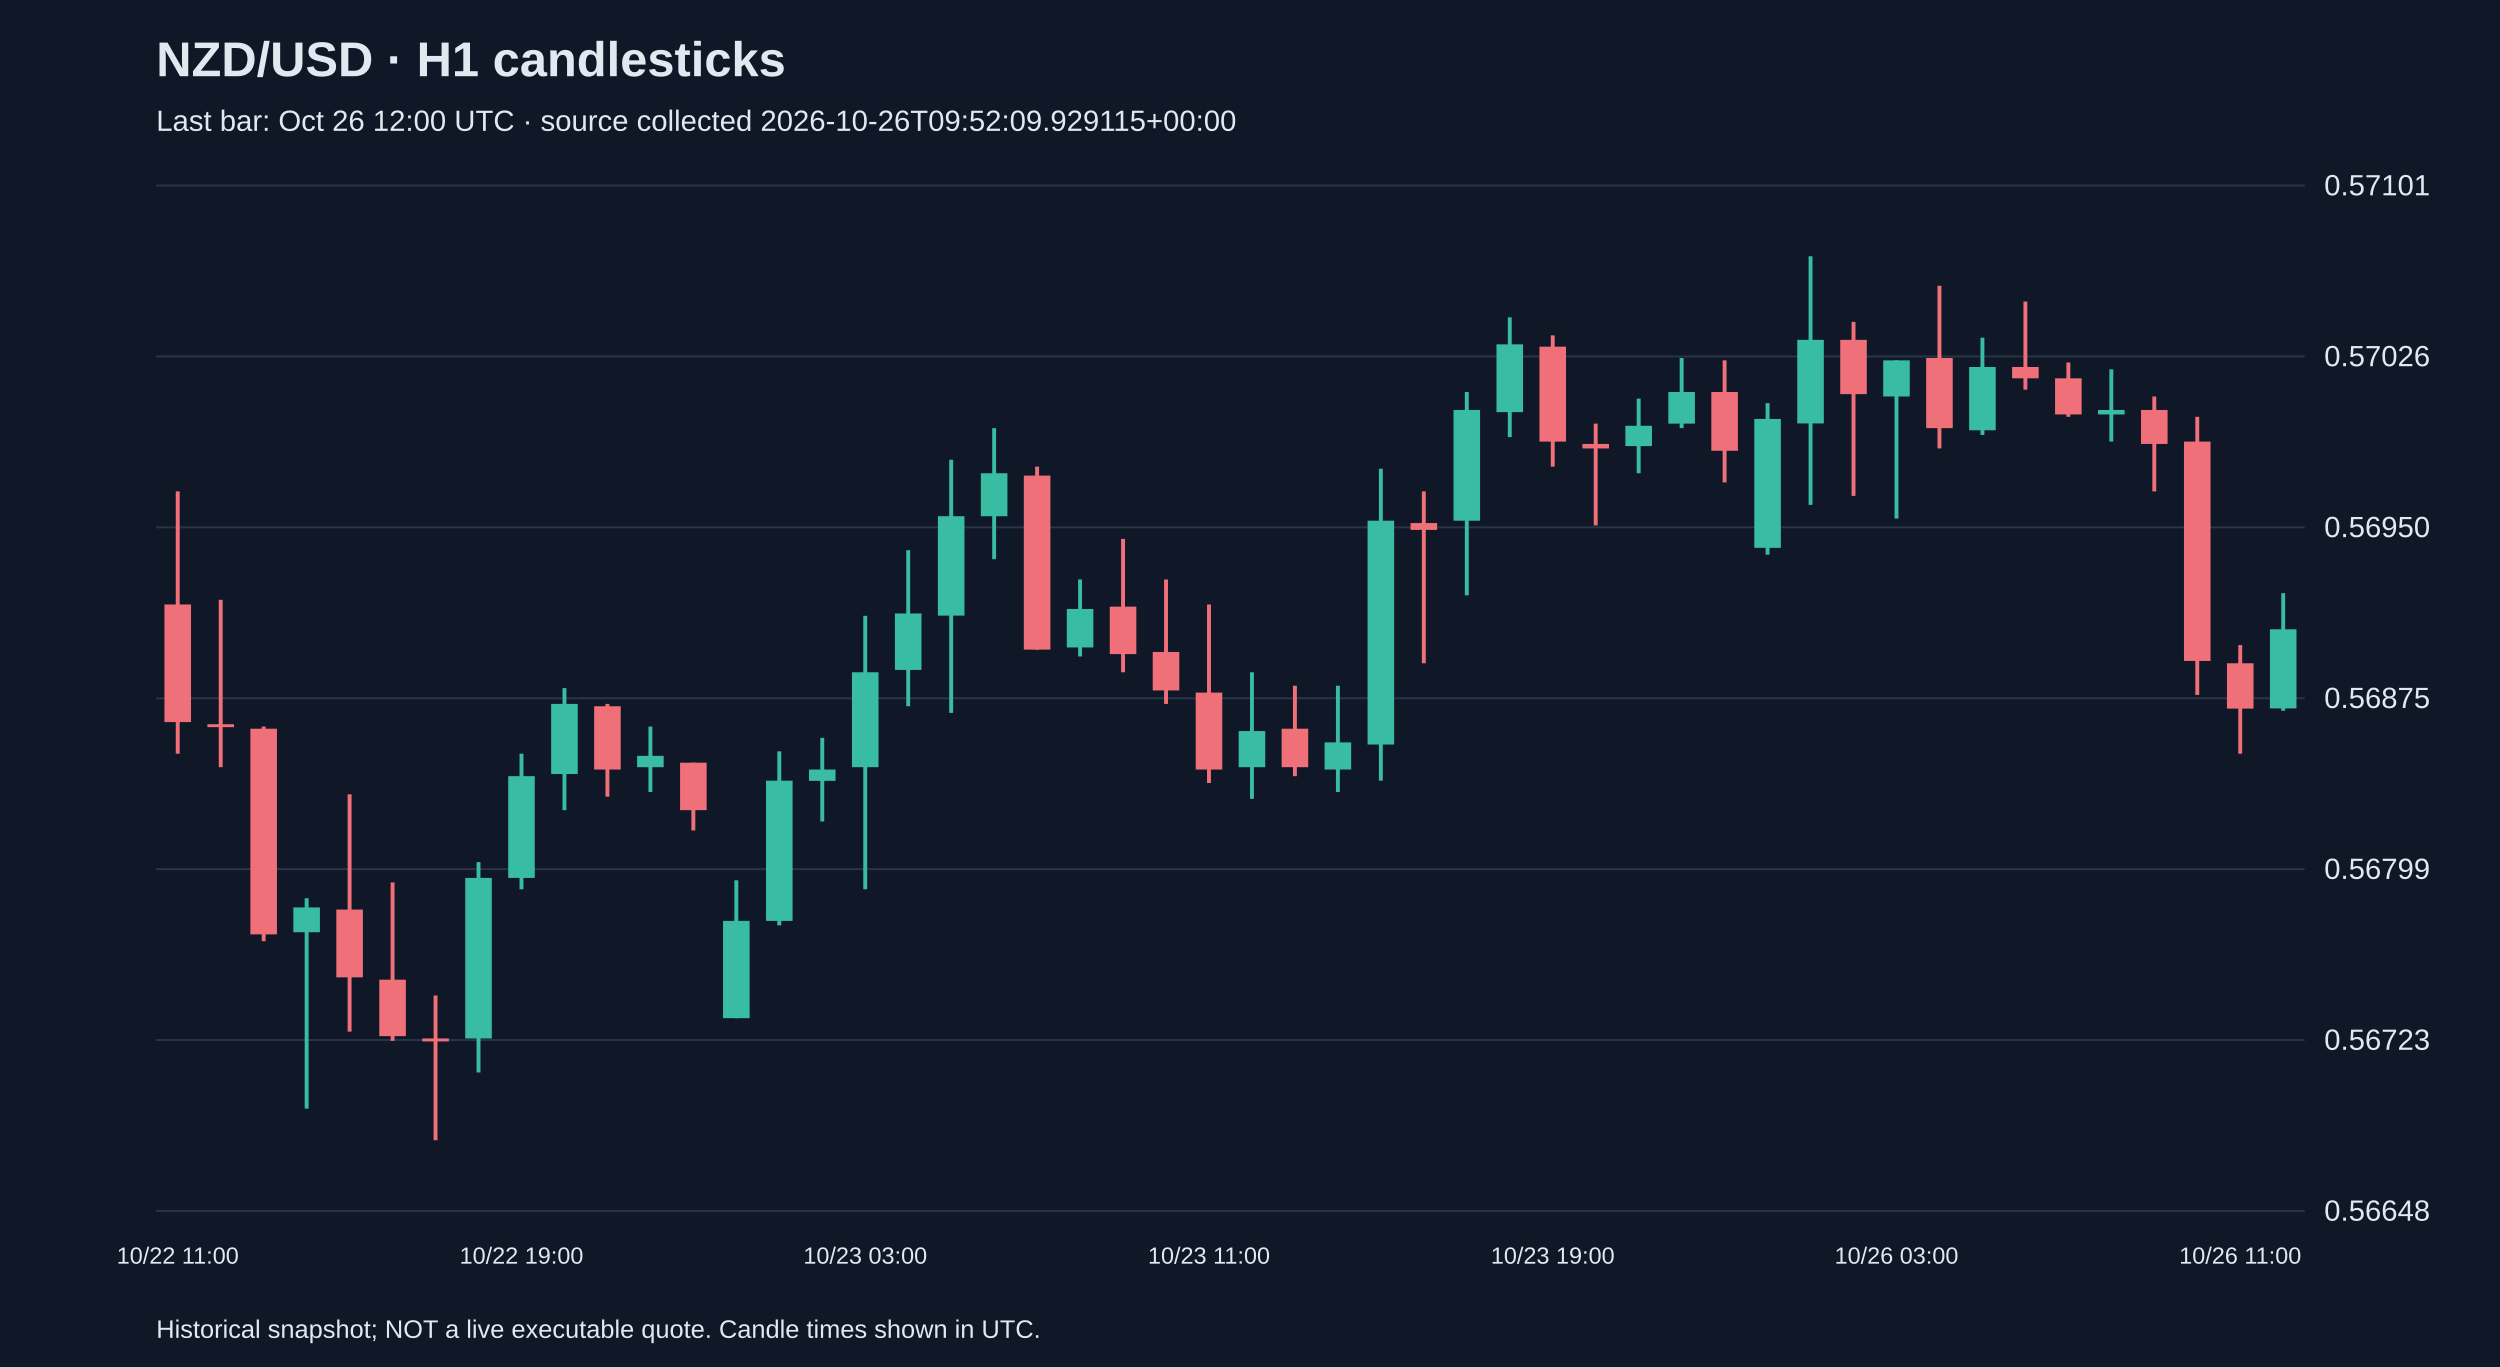
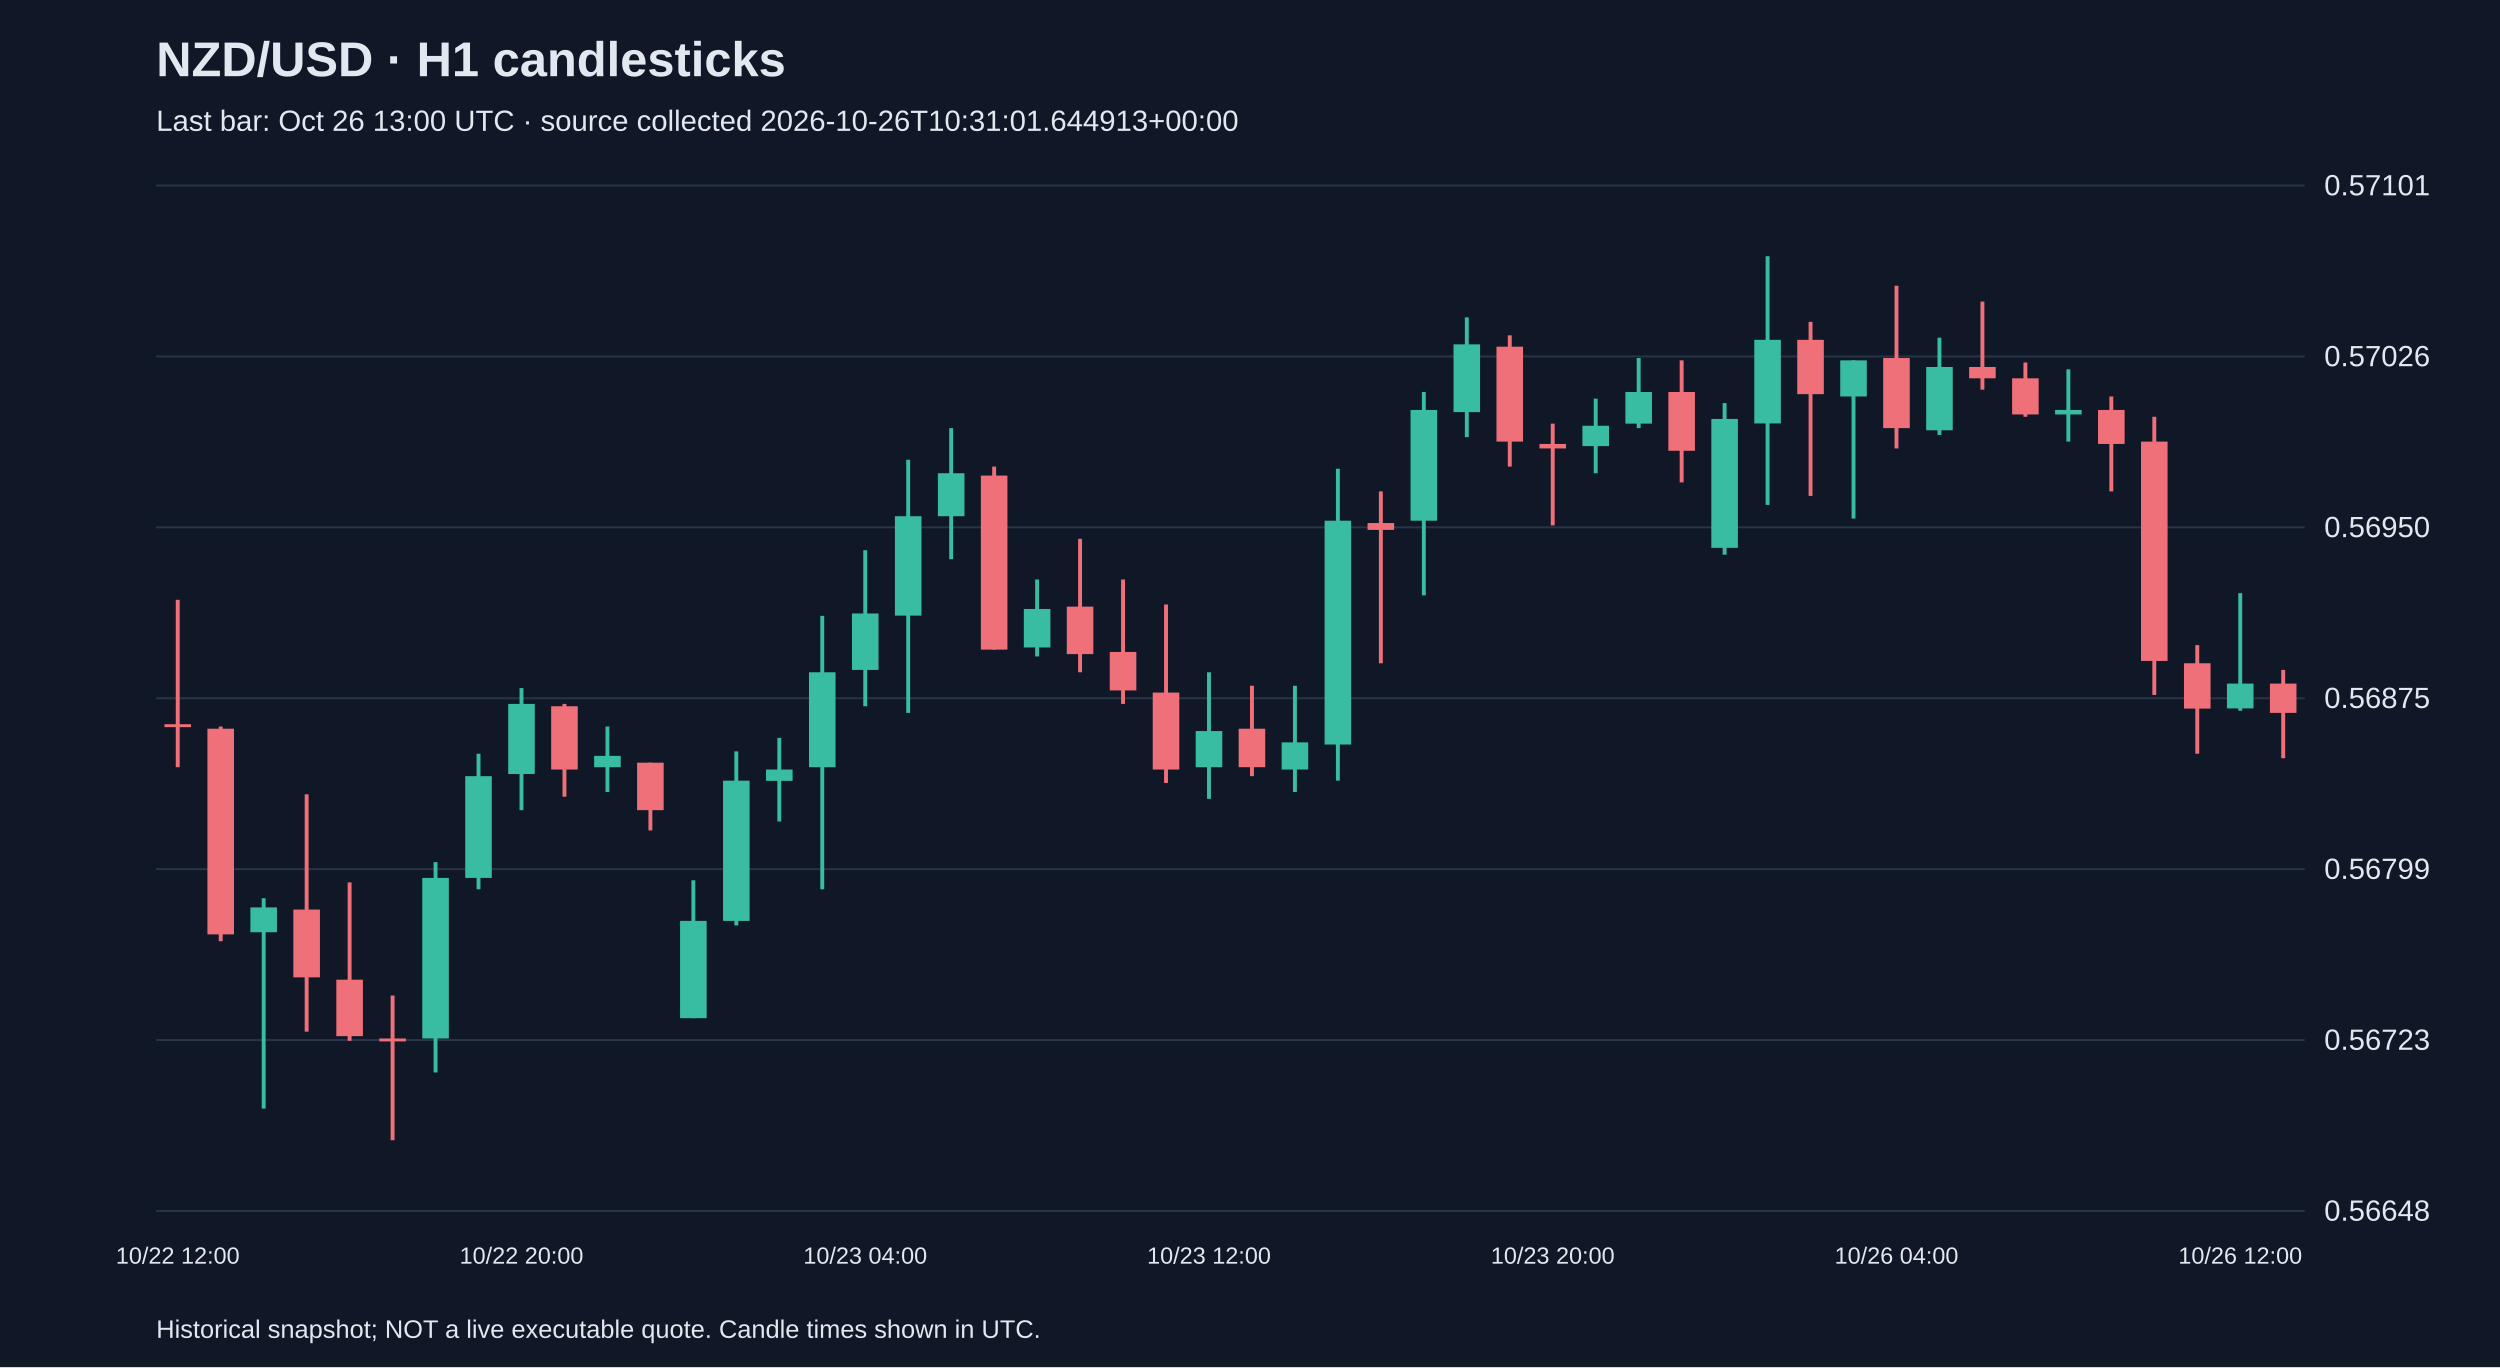
<svg xmlns="http://www.w3.org/2000/svg" viewBox="0 0 1280 700">
  <rect width="100%" height="100%" fill="#101827" />
  <style>text{font-family:Arial,sans-serif;fill:#e2e8f0}</style>
  <text x="80" y="39" font-size="25" font-weight="bold">NZD/USD · H1 candlesticks</text>
-   <text x="80" y="67" font-size="15" fill="#a6b1c5">Last bar: Oct 26 12:00 UTC · source collected 2026-10-26T09:52:09.929115+00:00</text>
+   <text x="80" y="67" font-size="15" fill="#a6b1c5">Last bar: Oct 26 13:00 UTC · source collected 2026-10-26T10:31:01.644913+00:00</text>
  <line x1="80" y1="620.0" x2="1180" y2="620.0" stroke="#283548" />
  <text x="1190" y="625.0" font-size="15">0.56648</text>
  <line x1="80" y1="532.5" x2="1180" y2="532.5" stroke="#283548" />
  <text x="1190" y="537.5" font-size="15">0.56723</text>
  <line x1="80" y1="445.0" x2="1180" y2="445.0" stroke="#283548" />
  <text x="1190" y="450.0" font-size="15">0.56799</text>
  <line x1="80" y1="357.5" x2="1180" y2="357.5" stroke="#283548" />
  <text x="1190" y="362.5" font-size="15">0.56875</text>
  <line x1="80" y1="270.0" x2="1180" y2="270.0" stroke="#283548" />
  <text x="1190" y="275.0" font-size="15">0.56950</text>
  <line x1="80" y1="182.5" x2="1180" y2="182.5" stroke="#283548" />
  <text x="1190" y="187.5" font-size="15">0.57026</text>
  <line x1="80" y1="95.0" x2="1180" y2="95.0" stroke="#283548" />
  <text x="1190" y="100.0" font-size="15">0.57101</text>
-   <line x1="91.0" y1="251.6" x2="91.0" y2="385.9" stroke="#f07079" stroke-width="2" />
-   <rect x="84.2" y="309.5" width="13.6" height="60.2" fill="#f07079" />
-   <text x="91.0" y="647" text-anchor="middle" font-size="12">10/22 11:00</text>
-   <line x1="113.0" y1="307.1" x2="113.0" y2="392.8" stroke="#f07079" stroke-width="2" />
-   <rect x="106.2" y="370.8" width="13.6" height="1.5" fill="#f07079" />
-   <line x1="135.0" y1="372.0" x2="135.0" y2="481.9" stroke="#f07079" stroke-width="2" />
-   <rect x="128.2" y="373.1" width="13.6" height="105.3" fill="#f07079" />
-   <line x1="157.0" y1="459.9" x2="157.0" y2="567.6" stroke="#38bca2" stroke-width="2" />
-   <rect x="150.2" y="464.6" width="13.6" height="12.7" fill="#38bca2" />
-   <line x1="179.0" y1="406.7" x2="179.0" y2="528.2" stroke="#f07079" stroke-width="2" />
-   <rect x="172.2" y="465.7" width="13.6" height="34.7" fill="#f07079" />
-   <line x1="201.0" y1="451.8" x2="201.0" y2="532.9" stroke="#f07079" stroke-width="2" />
-   <rect x="194.2" y="501.6" width="13.6" height="28.9" fill="#f07079" />
-   <line x1="223.0" y1="509.7" x2="223.0" y2="583.8" stroke="#f07079" stroke-width="2" />
-   <rect x="216.2" y="531.7" width="13.6" height="1.5" fill="#f07079" />
-   <line x1="245.0" y1="441.4" x2="245.0" y2="549.1" stroke="#38bca2" stroke-width="2" />
-   <rect x="238.2" y="449.5" width="13.6" height="82.2" fill="#38bca2" />
-   <line x1="267.0" y1="385.9" x2="267.0" y2="455.3" stroke="#38bca2" stroke-width="2" />
-   <rect x="260.2" y="397.4" width="13.6" height="52.1" fill="#38bca2" />
-   <text x="267.0" y="647" text-anchor="middle" font-size="12">10/22 19:00</text>
-   <line x1="289.0" y1="352.3" x2="289.0" y2="414.8" stroke="#38bca2" stroke-width="2" />
-   <rect x="282.2" y="360.4" width="13.6" height="35.9" fill="#38bca2" />
-   <line x1="311.0" y1="360.4" x2="311.0" y2="407.9" stroke="#f07079" stroke-width="2" />
-   <rect x="304.2" y="361.6" width="13.6" height="32.4" fill="#f07079" />
-   <line x1="333.0" y1="372.0" x2="333.0" y2="405.5" stroke="#38bca2" stroke-width="2" />
-   <rect x="326.2" y="387.0" width="13.6" height="5.8" fill="#38bca2" />
-   <line x1="355.0" y1="390.5" x2="355.0" y2="425.2" stroke="#f07079" stroke-width="2" />
-   <rect x="348.2" y="390.5" width="13.6" height="24.3" fill="#f07079" />
-   <line x1="377.0" y1="450.7" x2="377.0" y2="521.3" stroke="#38bca2" stroke-width="2" />
-   <rect x="370.2" y="471.5" width="13.6" height="49.8" fill="#38bca2" />
-   <line x1="399.0" y1="384.7" x2="399.0" y2="473.8" stroke="#38bca2" stroke-width="2" />
-   <rect x="392.2" y="399.7" width="13.6" height="71.8" fill="#38bca2" />
-   <line x1="421.0" y1="377.8" x2="421.0" y2="420.6" stroke="#38bca2" stroke-width="2" />
-   <rect x="414.2" y="394.0" width="13.6" height="5.8" fill="#38bca2" />
-   <line x1="443.0" y1="315.3" x2="443.0" y2="455.3" stroke="#38bca2" stroke-width="2" />
-   <rect x="436.2" y="344.2" width="13.6" height="48.6" fill="#38bca2" />
-   <text x="443.0" y="647" text-anchor="middle" font-size="12">10/23 03:00</text>
-   <line x1="465.0" y1="281.7" x2="465.0" y2="361.6" stroke="#38bca2" stroke-width="2" />
-   <rect x="458.2" y="314.1" width="13.6" height="28.9" fill="#38bca2" />
-   <line x1="487.0" y1="235.4" x2="487.0" y2="365.0" stroke="#38bca2" stroke-width="2" />
-   <rect x="480.2" y="264.3" width="13.6" height="50.9" fill="#38bca2" />
-   <line x1="509.0" y1="219.2" x2="509.0" y2="286.3" stroke="#38bca2" stroke-width="2" />
-   <rect x="502.2" y="242.3" width="13.6" height="22.0" fill="#38bca2" />
-   <line x1="531.0" y1="238.9" x2="531.0" y2="332.6" stroke="#f07079" stroke-width="2" />
-   <rect x="524.2" y="243.5" width="13.6" height="89.1" fill="#f07079" />
-   <line x1="553.0" y1="296.7" x2="553.0" y2="336.1" stroke="#38bca2" stroke-width="2" />
-   <rect x="546.2" y="311.8" width="13.6" height="19.7" fill="#38bca2" />
-   <line x1="575.0" y1="275.9" x2="575.0" y2="344.2" stroke="#f07079" stroke-width="2" />
-   <rect x="568.2" y="310.6" width="13.6" height="24.3" fill="#f07079" />
-   <line x1="597.0" y1="296.7" x2="597.0" y2="360.4" stroke="#f07079" stroke-width="2" />
-   <rect x="590.2" y="333.8" width="13.6" height="19.7" fill="#f07079" />
-   <line x1="619.0" y1="309.5" x2="619.0" y2="400.9" stroke="#f07079" stroke-width="2" />
-   <rect x="612.2" y="354.6" width="13.6" height="39.4" fill="#f07079" />
-   <text x="619.0" y="647" text-anchor="middle" font-size="12">10/23 11:00</text>
-   <line x1="641.0" y1="344.2" x2="641.0" y2="409.0" stroke="#38bca2" stroke-width="2" />
-   <rect x="634.2" y="374.3" width="13.6" height="18.5" fill="#38bca2" />
-   <line x1="663.0" y1="351.1" x2="663.0" y2="397.4" stroke="#f07079" stroke-width="2" />
-   <rect x="656.2" y="373.1" width="13.6" height="19.7" fill="#f07079" />
-   <line x1="685.0" y1="351.1" x2="685.0" y2="405.5" stroke="#38bca2" stroke-width="2" />
-   <rect x="678.2" y="380.1" width="13.6" height="13.9" fill="#38bca2" />
-   <line x1="707.0" y1="240.0" x2="707.0" y2="399.7" stroke="#38bca2" stroke-width="2" />
-   <rect x="700.2" y="266.6" width="13.6" height="114.6" fill="#38bca2" />
-   <line x1="729.0" y1="251.6" x2="729.0" y2="339.6" stroke="#f07079" stroke-width="2" />
-   <rect x="722.2" y="267.8" width="13.6" height="3.5" fill="#f07079" />
-   <line x1="751.0" y1="200.7" x2="751.0" y2="304.8" stroke="#38bca2" stroke-width="2" />
-   <rect x="744.2" y="209.9" width="13.6" height="56.7" fill="#38bca2" />
-   <line x1="773.0" y1="162.5" x2="773.0" y2="223.8" stroke="#38bca2" stroke-width="2" />
-   <rect x="766.2" y="176.3" width="13.6" height="34.7" fill="#38bca2" />
-   <line x1="795.0" y1="171.7" x2="795.0" y2="238.9" stroke="#f07079" stroke-width="2" />
-   <rect x="788.2" y="177.5" width="13.6" height="48.6" fill="#f07079" />
-   <text x="795.0" y="647" text-anchor="middle" font-size="12">10/23 19:00</text>
-   <line x1="817.0" y1="216.9" x2="817.0" y2="269.0" stroke="#f07079" stroke-width="2" />
-   <rect x="810.2" y="227.3" width="13.6" height="2.3" fill="#f07079" />
-   <line x1="839.0" y1="204.1" x2="839.0" y2="242.3" stroke="#38bca2" stroke-width="2" />
-   <rect x="832.2" y="218.0" width="13.6" height="10.4" fill="#38bca2" />
-   <line x1="861.0" y1="183.3" x2="861.0" y2="219.2" stroke="#38bca2" stroke-width="2" />
-   <rect x="854.2" y="200.7" width="13.6" height="16.2" fill="#38bca2" />
-   <line x1="883.0" y1="184.5" x2="883.0" y2="247.0" stroke="#f07079" stroke-width="2" />
-   <rect x="876.2" y="200.7" width="13.6" height="30.1" fill="#f07079" />
-   <line x1="905.0" y1="206.4" x2="905.0" y2="284.0" stroke="#38bca2" stroke-width="2" />
-   <rect x="898.2" y="214.5" width="13.6" height="66.0" fill="#38bca2" />
-   <line x1="927.0" y1="131.2" x2="927.0" y2="258.5" stroke="#38bca2" stroke-width="2" />
-   <rect x="920.2" y="174.0" width="13.6" height="42.8" fill="#38bca2" />
-   <line x1="949.0" y1="164.8" x2="949.0" y2="253.9" stroke="#f07079" stroke-width="2" />
-   <rect x="942.2" y="174.0" width="13.6" height="27.8" fill="#f07079" />
-   <line x1="971.0" y1="184.5" x2="971.0" y2="265.5" stroke="#38bca2" stroke-width="2" />
-   <rect x="964.2" y="184.5" width="13.6" height="18.5" fill="#38bca2" />
-   <text x="971.0" y="647" text-anchor="middle" font-size="12">10/26 03:00</text>
-   <line x1="993.0" y1="146.3" x2="993.0" y2="229.6" stroke="#f07079" stroke-width="2" />
-   <rect x="986.2" y="183.3" width="13.6" height="35.9" fill="#f07079" />
-   <line x1="1015.0" y1="172.9" x2="1015.0" y2="222.7" stroke="#38bca2" stroke-width="2" />
-   <rect x="1008.2" y="187.9" width="13.6" height="32.4" fill="#38bca2" />
-   <line x1="1037.0" y1="154.4" x2="1037.0" y2="199.5" stroke="#f07079" stroke-width="2" />
-   <rect x="1030.2" y="187.9" width="13.6" height="5.8" fill="#f07079" />
-   <line x1="1059.0" y1="185.6" x2="1059.0" y2="213.4" stroke="#f07079" stroke-width="2" />
-   <rect x="1052.2" y="193.7" width="13.6" height="18.5" fill="#f07079" />
-   <line x1="1081.0" y1="189.1" x2="1081.0" y2="226.1" stroke="#38bca2" stroke-width="2" />
-   <rect x="1074.2" y="209.9" width="13.6" height="2.3" fill="#38bca2" />
-   <line x1="1103.0" y1="203.0" x2="1103.0" y2="251.6" stroke="#f07079" stroke-width="2" />
-   <rect x="1096.2" y="209.9" width="13.6" height="17.4" fill="#f07079" />
-   <line x1="1125.0" y1="213.4" x2="1125.0" y2="355.8" stroke="#f07079" stroke-width="2" />
-   <rect x="1118.2" y="226.1" width="13.6" height="112.3" fill="#f07079" />
-   <line x1="1147.0" y1="330.3" x2="1147.0" y2="385.9" stroke="#f07079" stroke-width="2" />
-   <rect x="1140.2" y="339.6" width="13.6" height="23.2" fill="#f07079" />
-   <text x="1147.0" y="647" text-anchor="middle" font-size="12">10/26 11:00</text>
-   <line x1="1169.0" y1="303.7" x2="1169.0" y2="363.9" stroke="#38bca2" stroke-width="2" />
-   <rect x="1162.2" y="322.2" width="13.6" height="40.5" fill="#38bca2" />
+   <line x1="91.0" y1="307.1" x2="91.0" y2="392.8" stroke="#f07079" stroke-width="2" />
+   <rect x="84.2" y="370.8" width="13.6" height="1.5" fill="#f07079" />
+   <text x="91.0" y="647" text-anchor="middle" font-size="12">10/22 12:00</text>
+   <line x1="113.0" y1="372.0" x2="113.0" y2="481.9" stroke="#f07079" stroke-width="2" />
+   <rect x="106.2" y="373.1" width="13.6" height="105.3" fill="#f07079" />
+   <line x1="135.0" y1="459.9" x2="135.0" y2="567.6" stroke="#38bca2" stroke-width="2" />
+   <rect x="128.2" y="464.6" width="13.6" height="12.7" fill="#38bca2" />
+   <line x1="157.0" y1="406.7" x2="157.0" y2="528.2" stroke="#f07079" stroke-width="2" />
+   <rect x="150.2" y="465.7" width="13.6" height="34.7" fill="#f07079" />
+   <line x1="179.0" y1="451.8" x2="179.0" y2="532.9" stroke="#f07079" stroke-width="2" />
+   <rect x="172.2" y="501.6" width="13.6" height="28.9" fill="#f07079" />
+   <line x1="201.0" y1="509.7" x2="201.0" y2="583.8" stroke="#f07079" stroke-width="2" />
+   <rect x="194.2" y="531.7" width="13.6" height="1.5" fill="#f07079" />
+   <line x1="223.0" y1="441.4" x2="223.0" y2="549.1" stroke="#38bca2" stroke-width="2" />
+   <rect x="216.2" y="449.5" width="13.6" height="82.2" fill="#38bca2" />
+   <line x1="245.0" y1="385.9" x2="245.0" y2="455.3" stroke="#38bca2" stroke-width="2" />
+   <rect x="238.2" y="397.4" width="13.6" height="52.1" fill="#38bca2" />
+   <line x1="267.0" y1="352.3" x2="267.0" y2="414.8" stroke="#38bca2" stroke-width="2" />
+   <rect x="260.2" y="360.4" width="13.6" height="35.9" fill="#38bca2" />
+   <text x="267.0" y="647" text-anchor="middle" font-size="12">10/22 20:00</text>
+   <line x1="289.0" y1="360.4" x2="289.0" y2="407.9" stroke="#f07079" stroke-width="2" />
+   <rect x="282.2" y="361.6" width="13.6" height="32.4" fill="#f07079" />
+   <line x1="311.0" y1="372.0" x2="311.0" y2="405.5" stroke="#38bca2" stroke-width="2" />
+   <rect x="304.2" y="387.0" width="13.6" height="5.8" fill="#38bca2" />
+   <line x1="333.0" y1="390.5" x2="333.0" y2="425.2" stroke="#f07079" stroke-width="2" />
+   <rect x="326.2" y="390.5" width="13.6" height="24.3" fill="#f07079" />
+   <line x1="355.0" y1="450.7" x2="355.0" y2="521.3" stroke="#38bca2" stroke-width="2" />
+   <rect x="348.2" y="471.5" width="13.6" height="49.8" fill="#38bca2" />
+   <line x1="377.0" y1="384.7" x2="377.0" y2="473.8" stroke="#38bca2" stroke-width="2" />
+   <rect x="370.2" y="399.7" width="13.6" height="71.8" fill="#38bca2" />
+   <line x1="399.0" y1="377.8" x2="399.0" y2="420.6" stroke="#38bca2" stroke-width="2" />
+   <rect x="392.2" y="394.0" width="13.6" height="5.8" fill="#38bca2" />
+   <line x1="421.0" y1="315.3" x2="421.0" y2="455.3" stroke="#38bca2" stroke-width="2" />
+   <rect x="414.2" y="344.2" width="13.6" height="48.6" fill="#38bca2" />
+   <line x1="443.0" y1="281.7" x2="443.0" y2="361.6" stroke="#38bca2" stroke-width="2" />
+   <rect x="436.2" y="314.1" width="13.6" height="28.9" fill="#38bca2" />
+   <text x="443.0" y="647" text-anchor="middle" font-size="12">10/23 04:00</text>
+   <line x1="465.0" y1="235.4" x2="465.0" y2="365.0" stroke="#38bca2" stroke-width="2" />
+   <rect x="458.2" y="264.3" width="13.6" height="50.9" fill="#38bca2" />
+   <line x1="487.0" y1="219.2" x2="487.0" y2="286.3" stroke="#38bca2" stroke-width="2" />
+   <rect x="480.2" y="242.3" width="13.6" height="22.0" fill="#38bca2" />
+   <line x1="509.0" y1="238.9" x2="509.0" y2="332.6" stroke="#f07079" stroke-width="2" />
+   <rect x="502.2" y="243.5" width="13.6" height="89.1" fill="#f07079" />
+   <line x1="531.0" y1="296.7" x2="531.0" y2="336.1" stroke="#38bca2" stroke-width="2" />
+   <rect x="524.2" y="311.8" width="13.6" height="19.7" fill="#38bca2" />
+   <line x1="553.0" y1="275.9" x2="553.0" y2="344.2" stroke="#f07079" stroke-width="2" />
+   <rect x="546.2" y="310.6" width="13.6" height="24.3" fill="#f07079" />
+   <line x1="575.0" y1="296.7" x2="575.0" y2="360.4" stroke="#f07079" stroke-width="2" />
+   <rect x="568.2" y="333.8" width="13.6" height="19.7" fill="#f07079" />
+   <line x1="597.0" y1="309.5" x2="597.0" y2="400.9" stroke="#f07079" stroke-width="2" />
+   <rect x="590.2" y="354.6" width="13.6" height="39.4" fill="#f07079" />
+   <line x1="619.0" y1="344.2" x2="619.0" y2="409.0" stroke="#38bca2" stroke-width="2" />
+   <rect x="612.2" y="374.3" width="13.6" height="18.5" fill="#38bca2" />
+   <text x="619.0" y="647" text-anchor="middle" font-size="12">10/23 12:00</text>
+   <line x1="641.0" y1="351.1" x2="641.0" y2="397.4" stroke="#f07079" stroke-width="2" />
+   <rect x="634.2" y="373.1" width="13.6" height="19.7" fill="#f07079" />
+   <line x1="663.0" y1="351.1" x2="663.0" y2="405.5" stroke="#38bca2" stroke-width="2" />
+   <rect x="656.2" y="380.1" width="13.6" height="13.9" fill="#38bca2" />
+   <line x1="685.0" y1="240.0" x2="685.0" y2="399.7" stroke="#38bca2" stroke-width="2" />
+   <rect x="678.2" y="266.6" width="13.6" height="114.6" fill="#38bca2" />
+   <line x1="707.0" y1="251.6" x2="707.0" y2="339.6" stroke="#f07079" stroke-width="2" />
+   <rect x="700.2" y="267.8" width="13.6" height="3.5" fill="#f07079" />
+   <line x1="729.0" y1="200.7" x2="729.0" y2="304.8" stroke="#38bca2" stroke-width="2" />
+   <rect x="722.2" y="209.9" width="13.6" height="56.7" fill="#38bca2" />
+   <line x1="751.0" y1="162.5" x2="751.0" y2="223.8" stroke="#38bca2" stroke-width="2" />
+   <rect x="744.2" y="176.3" width="13.6" height="34.7" fill="#38bca2" />
+   <line x1="773.0" y1="171.7" x2="773.0" y2="238.9" stroke="#f07079" stroke-width="2" />
+   <rect x="766.2" y="177.5" width="13.6" height="48.6" fill="#f07079" />
+   <line x1="795.0" y1="216.9" x2="795.0" y2="269.0" stroke="#f07079" stroke-width="2" />
+   <rect x="788.2" y="227.3" width="13.6" height="2.3" fill="#f07079" />
+   <text x="795.0" y="647" text-anchor="middle" font-size="12">10/23 20:00</text>
+   <line x1="817.0" y1="204.1" x2="817.0" y2="242.3" stroke="#38bca2" stroke-width="2" />
+   <rect x="810.2" y="218.0" width="13.6" height="10.4" fill="#38bca2" />
+   <line x1="839.0" y1="183.3" x2="839.0" y2="219.2" stroke="#38bca2" stroke-width="2" />
+   <rect x="832.2" y="200.7" width="13.6" height="16.2" fill="#38bca2" />
+   <line x1="861.0" y1="184.5" x2="861.0" y2="247.0" stroke="#f07079" stroke-width="2" />
+   <rect x="854.2" y="200.7" width="13.6" height="30.1" fill="#f07079" />
+   <line x1="883.0" y1="206.4" x2="883.0" y2="284.0" stroke="#38bca2" stroke-width="2" />
+   <rect x="876.2" y="214.5" width="13.6" height="66.0" fill="#38bca2" />
+   <line x1="905.0" y1="131.2" x2="905.0" y2="258.5" stroke="#38bca2" stroke-width="2" />
+   <rect x="898.2" y="174.0" width="13.6" height="42.8" fill="#38bca2" />
+   <line x1="927.0" y1="164.8" x2="927.0" y2="253.9" stroke="#f07079" stroke-width="2" />
+   <rect x="920.2" y="174.0" width="13.6" height="27.8" fill="#f07079" />
+   <line x1="949.0" y1="184.5" x2="949.0" y2="265.5" stroke="#38bca2" stroke-width="2" />
+   <rect x="942.2" y="184.5" width="13.6" height="18.5" fill="#38bca2" />
+   <line x1="971.0" y1="146.3" x2="971.0" y2="229.6" stroke="#f07079" stroke-width="2" />
+   <rect x="964.2" y="183.3" width="13.6" height="35.9" fill="#f07079" />
+   <text x="971.0" y="647" text-anchor="middle" font-size="12">10/26 04:00</text>
+   <line x1="993.0" y1="172.9" x2="993.0" y2="222.7" stroke="#38bca2" stroke-width="2" />
+   <rect x="986.2" y="187.9" width="13.6" height="32.4" fill="#38bca2" />
+   <line x1="1015.0" y1="154.4" x2="1015.0" y2="199.5" stroke="#f07079" stroke-width="2" />
+   <rect x="1008.2" y="187.9" width="13.6" height="5.8" fill="#f07079" />
+   <line x1="1037.0" y1="185.6" x2="1037.0" y2="213.4" stroke="#f07079" stroke-width="2" />
+   <rect x="1030.2" y="193.7" width="13.6" height="18.5" fill="#f07079" />
+   <line x1="1059.0" y1="189.1" x2="1059.0" y2="226.1" stroke="#38bca2" stroke-width="2" />
+   <rect x="1052.2" y="209.9" width="13.6" height="2.3" fill="#38bca2" />
+   <line x1="1081.0" y1="203.0" x2="1081.0" y2="251.6" stroke="#f07079" stroke-width="2" />
+   <rect x="1074.2" y="209.9" width="13.6" height="17.4" fill="#f07079" />
+   <line x1="1103.0" y1="213.4" x2="1103.0" y2="355.8" stroke="#f07079" stroke-width="2" />
+   <rect x="1096.2" y="226.1" width="13.6" height="112.3" fill="#f07079" />
+   <line x1="1125.0" y1="330.3" x2="1125.0" y2="385.9" stroke="#f07079" stroke-width="2" />
+   <rect x="1118.2" y="339.6" width="13.6" height="23.2" fill="#f07079" />
+   <line x1="1147.0" y1="303.7" x2="1147.0" y2="363.9" stroke="#38bca2" stroke-width="2" />
+   <rect x="1140.2" y="350.0" width="13.6" height="12.7" fill="#38bca2" />
+   <text x="1147.0" y="647" text-anchor="middle" font-size="12">10/26 12:00</text>
+   <line x1="1169.0" y1="343.0" x2="1169.0" y2="388.2" stroke="#f07079" stroke-width="2" />
+   <rect x="1162.2" y="350.0" width="13.6" height="15.0" fill="#f07079" />
  <text x="80" y="685" font-size="13">Historical snapshot; NOT a live executable quote. Candle times shown in UTC.</text>
</svg>
